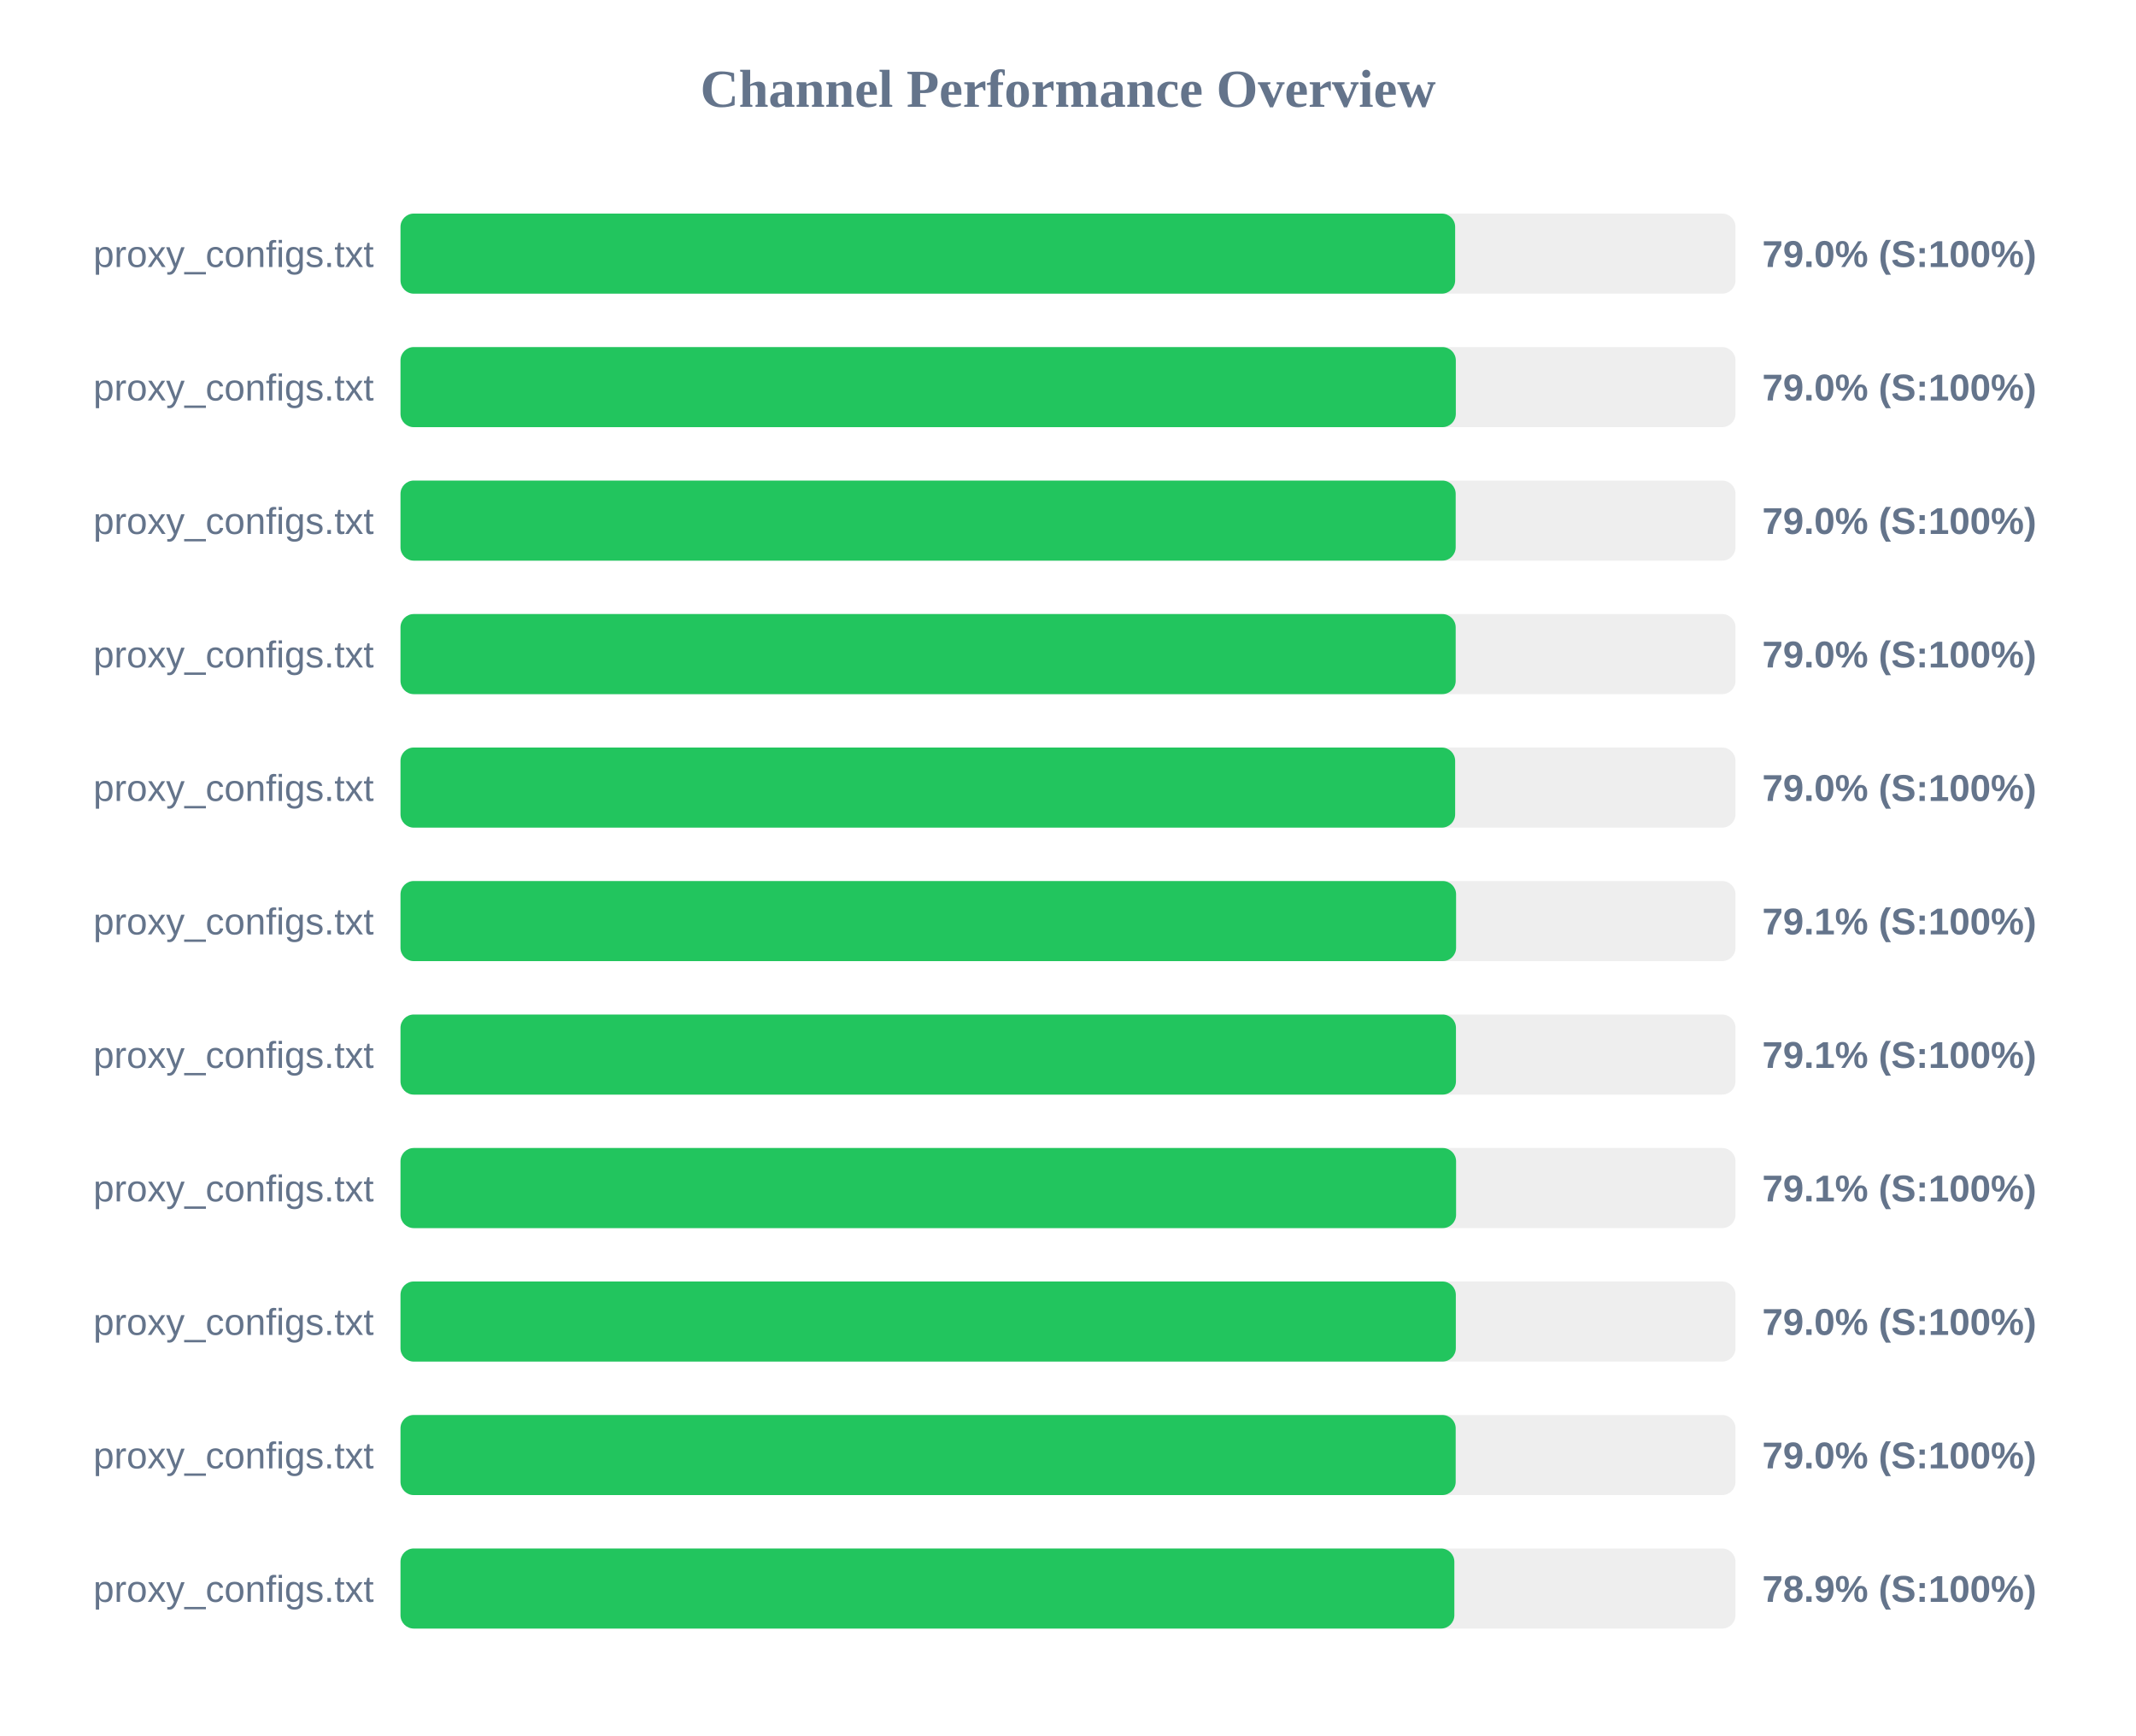
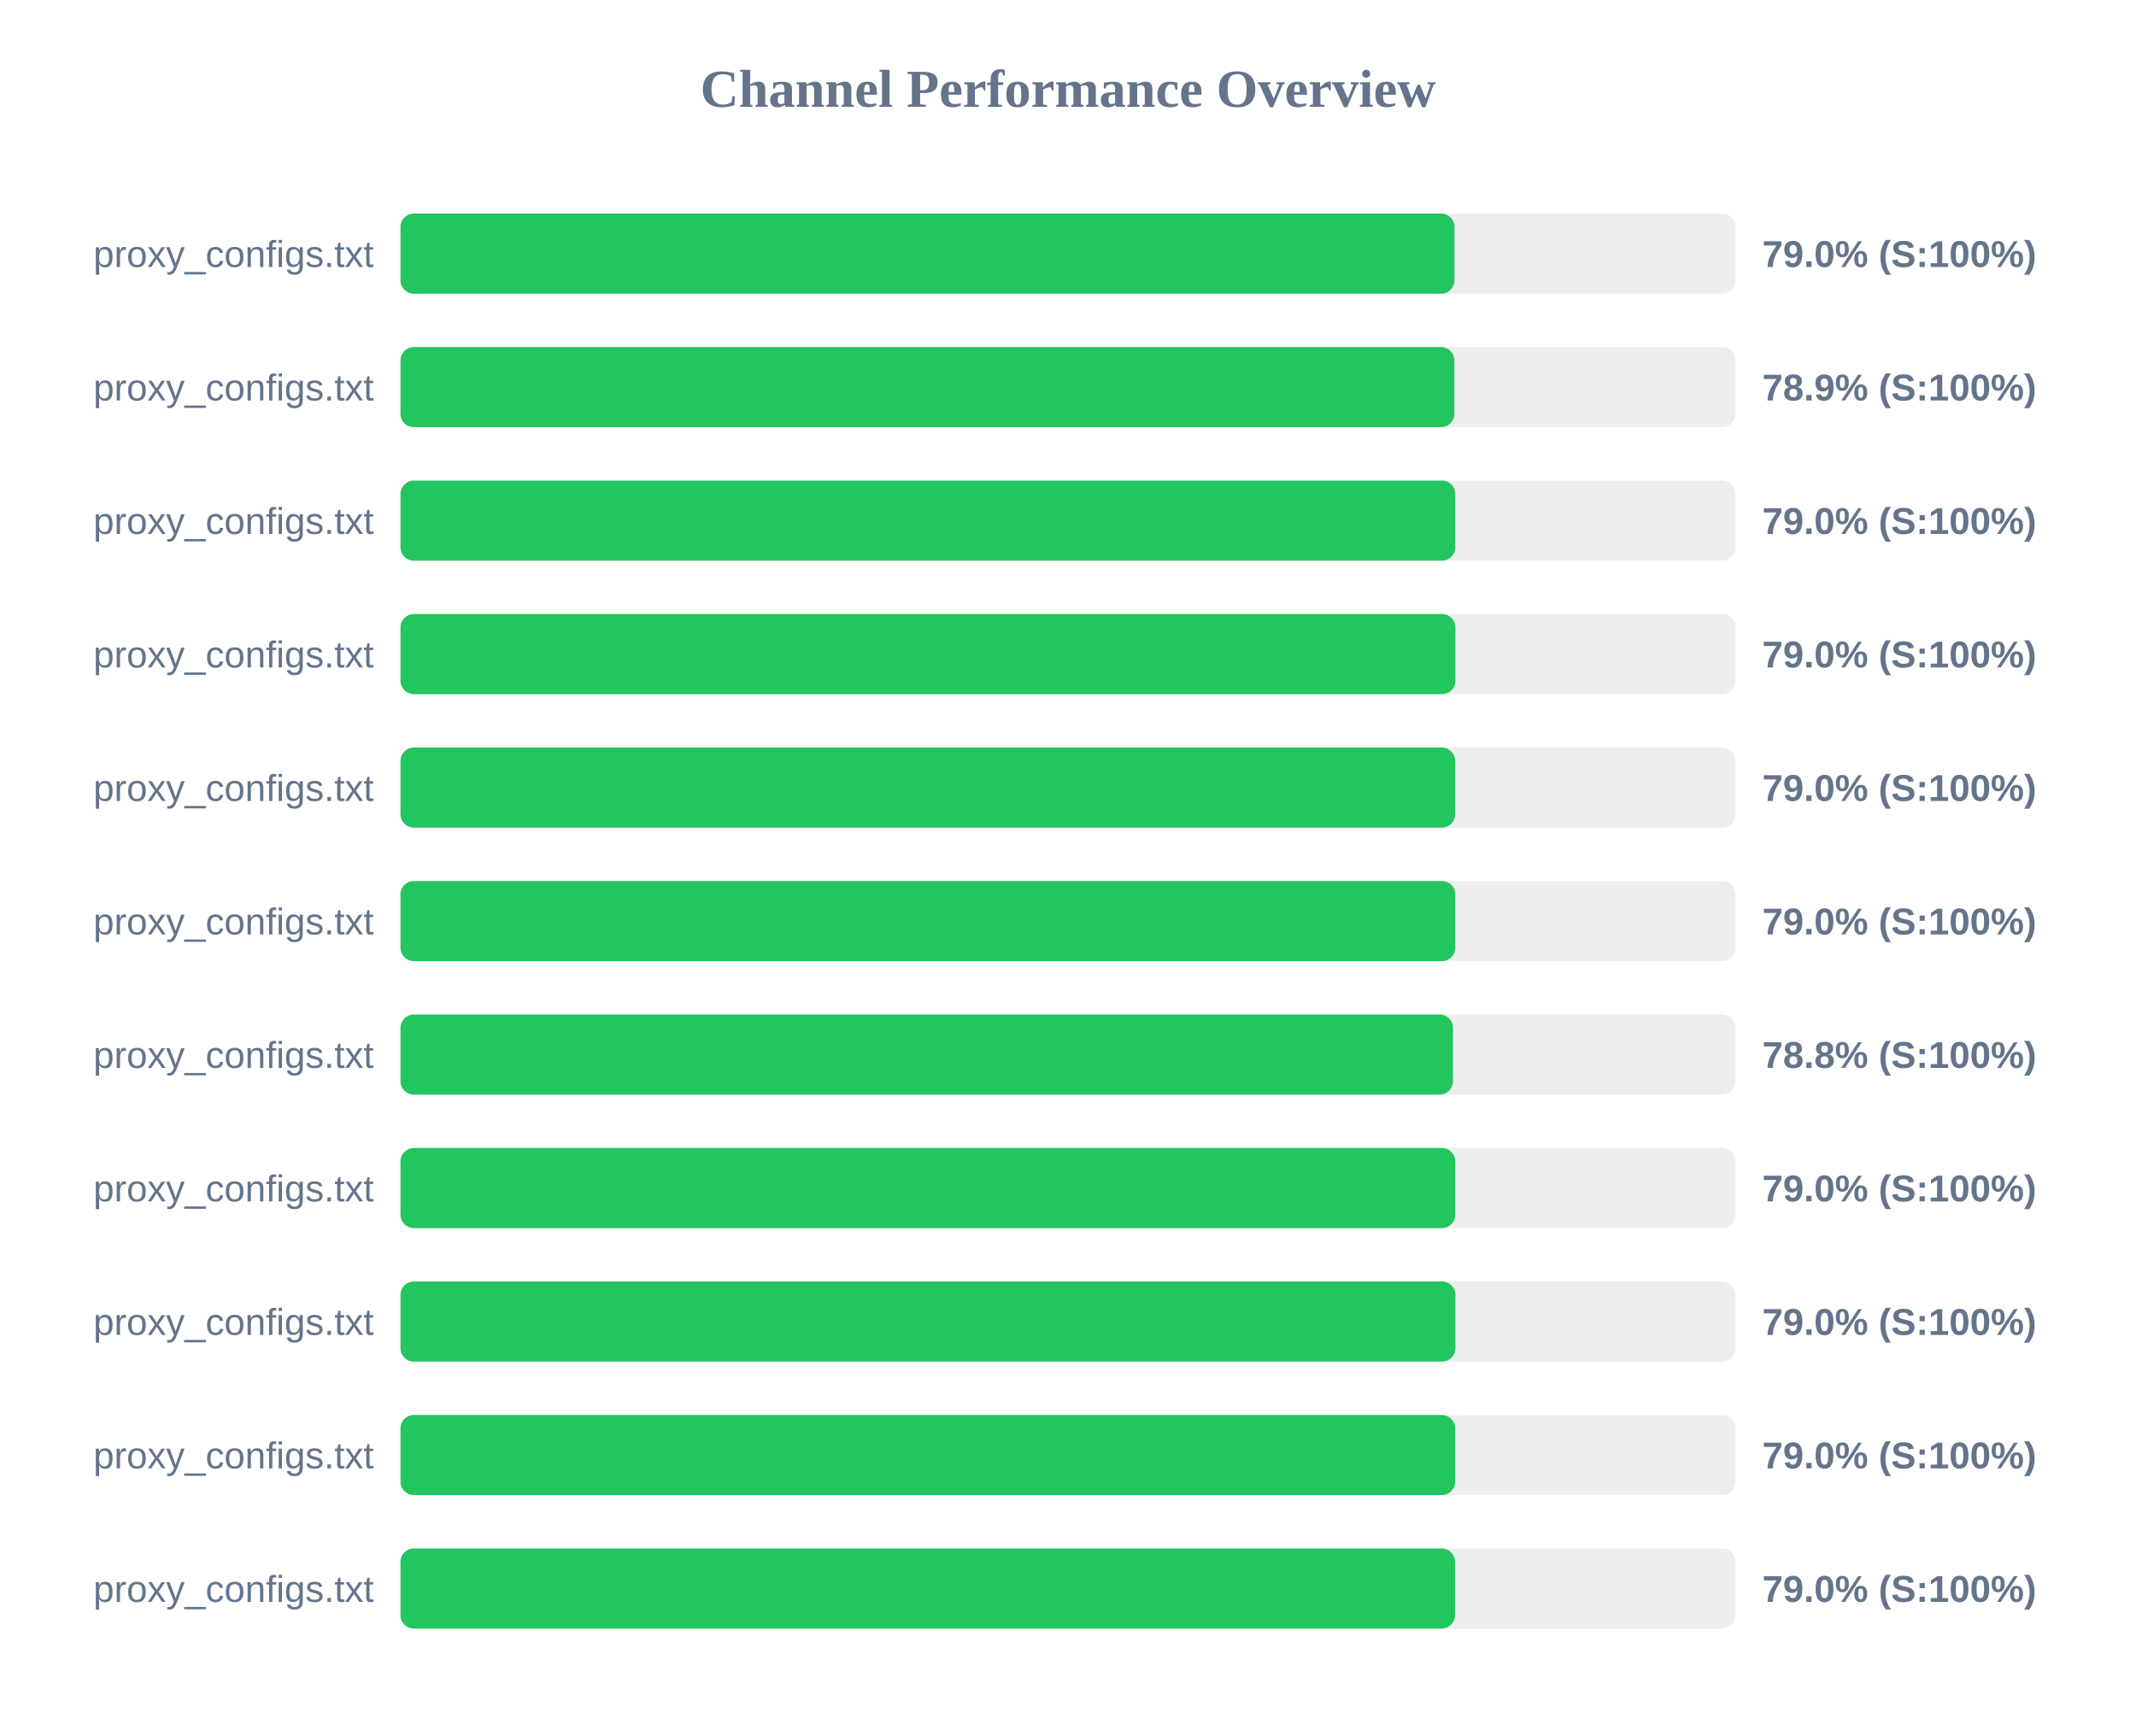
<svg xmlns="http://www.w3.org/2000/svg" width="800" height="650" version="1.1">
  <style>
        .row { font: 14px Arial; fill: #64748b; }
        .score { font: bold 14px Arial; fill: #64748b; }
    </style>
  <text x="400" y="40" text-anchor="middle" font-size="20px" font-weight="bold" fill="#64748b">Channel Performance Overview</text>
  <rect x="150" y="80" width="500" height="30" fill="#eee" rx="5" />
-   <rect x="150" y="80" width="395.0" height="30" fill="#22c55e" rx="5" />
+   <rect x="150" y="80" width="394.75" height="30" fill="#22c55e" rx="5" />
  <text x="140" y="100" text-anchor="end" class="row">proxy_configs.txt</text>
  <text x="660" y="100" text-anchor="start" class="score">79.0% (S:100%)</text>
  <rect x="150" y="130" width="500" height="30" fill="#eee" rx="5" />
-   <rect x="150" y="130" width="395.25" height="30" fill="#22c55e" rx="5" />
+   <rect x="150" y="130" width="394.7" height="30" fill="#22c55e" rx="5" />
  <text x="140" y="150" text-anchor="end" class="row">proxy_configs.txt</text>
-   <text x="660" y="150" text-anchor="start" class="score">79.0% (S:100%)</text>
+   <text x="660" y="150" text-anchor="start" class="score">78.9% (S:100%)</text>
  <rect x="150" y="180" width="500" height="30" fill="#eee" rx="5" />
-   <rect x="150" y="180" width="395.2" height="30" fill="#22c55e" rx="5" />
+   <rect x="150" y="180" width="395.05" height="30" fill="#22c55e" rx="5" />
  <text x="140" y="200" text-anchor="end" class="row">proxy_configs.txt</text>
  <text x="660" y="200" text-anchor="start" class="score">79.0% (S:100%)</text>
  <rect x="150" y="230" width="500" height="30" fill="#eee" rx="5" />
-   <rect x="150" y="230" width="395.2" height="30" fill="#22c55e" rx="5" />
+   <rect x="150" y="230" width="395.1" height="30" fill="#22c55e" rx="5" />
  <text x="140" y="250" text-anchor="end" class="row">proxy_configs.txt</text>
  <text x="660" y="250" text-anchor="start" class="score">79.0% (S:100%)</text>
  <rect x="150" y="280" width="500" height="30" fill="#eee" rx="5" />
  <rect x="150" y="280" width="395.0" height="30" fill="#22c55e" rx="5" />
  <text x="140" y="300" text-anchor="end" class="row">proxy_configs.txt</text>
  <text x="660" y="300" text-anchor="start" class="score">79.0% (S:100%)</text>
  <rect x="150" y="330" width="500" height="30" fill="#eee" rx="5" />
-   <rect x="150" y="330" width="395.35" height="30" fill="#22c55e" rx="5" />
+   <rect x="150" y="330" width="395.05" height="30" fill="#22c55e" rx="5" />
  <text x="140" y="350" text-anchor="end" class="row">proxy_configs.txt</text>
-   <text x="660" y="350" text-anchor="start" class="score">79.1% (S:100%)</text>
+   <text x="660" y="350" text-anchor="start" class="score">79.0% (S:100%)</text>
  <rect x="150" y="380" width="500" height="30" fill="#eee" rx="5" />
-   <rect x="150" y="380" width="395.3" height="30" fill="#22c55e" rx="5" />
+   <rect x="150" y="380" width="394.2" height="30" fill="#22c55e" rx="5" />
  <text x="140" y="400" text-anchor="end" class="row">proxy_configs.txt</text>
-   <text x="660" y="400" text-anchor="start" class="score">79.1% (S:100%)</text>
+   <text x="660" y="400" text-anchor="start" class="score">78.8% (S:100%)</text>
  <rect x="150" y="430" width="500" height="30" fill="#eee" rx="5" />
-   <rect x="150" y="430" width="395.35" height="30" fill="#22c55e" rx="5" />
+   <rect x="150" y="430" width="395.05" height="30" fill="#22c55e" rx="5" />
  <text x="140" y="450" text-anchor="end" class="row">proxy_configs.txt</text>
-   <text x="660" y="450" text-anchor="start" class="score">79.1% (S:100%)</text>
+   <text x="660" y="450" text-anchor="start" class="score">79.0% (S:100%)</text>
  <rect x="150" y="480" width="500" height="30" fill="#eee" rx="5" />
-   <rect x="150" y="480" width="395.25" height="30" fill="#22c55e" rx="5" />
+   <rect x="150" y="480" width="395.1" height="30" fill="#22c55e" rx="5" />
  <text x="140" y="500" text-anchor="end" class="row">proxy_configs.txt</text>
  <text x="660" y="500" text-anchor="start" class="score">79.0% (S:100%)</text>
  <rect x="150" y="530" width="500" height="30" fill="#eee" rx="5" />
-   <rect x="150" y="530" width="395.2" height="30" fill="#22c55e" rx="5" />
+   <rect x="150" y="530" width="395.0" height="30" fill="#22c55e" rx="5" />
  <text x="140" y="550" text-anchor="end" class="row">proxy_configs.txt</text>
  <text x="660" y="550" text-anchor="start" class="score">79.0% (S:100%)</text>
  <rect x="150" y="580" width="500" height="30" fill="#eee" rx="5" />
-   <rect x="150" y="580" width="394.7" height="30" fill="#22c55e" rx="5" />
+   <rect x="150" y="580" width="394.95" height="30" fill="#22c55e" rx="5" />
  <text x="140" y="600" text-anchor="end" class="row">proxy_configs.txt</text>
-   <text x="660" y="600" text-anchor="start" class="score">78.9% (S:100%)</text>
+   <text x="660" y="600" text-anchor="start" class="score">79.0% (S:100%)</text>
</svg>
